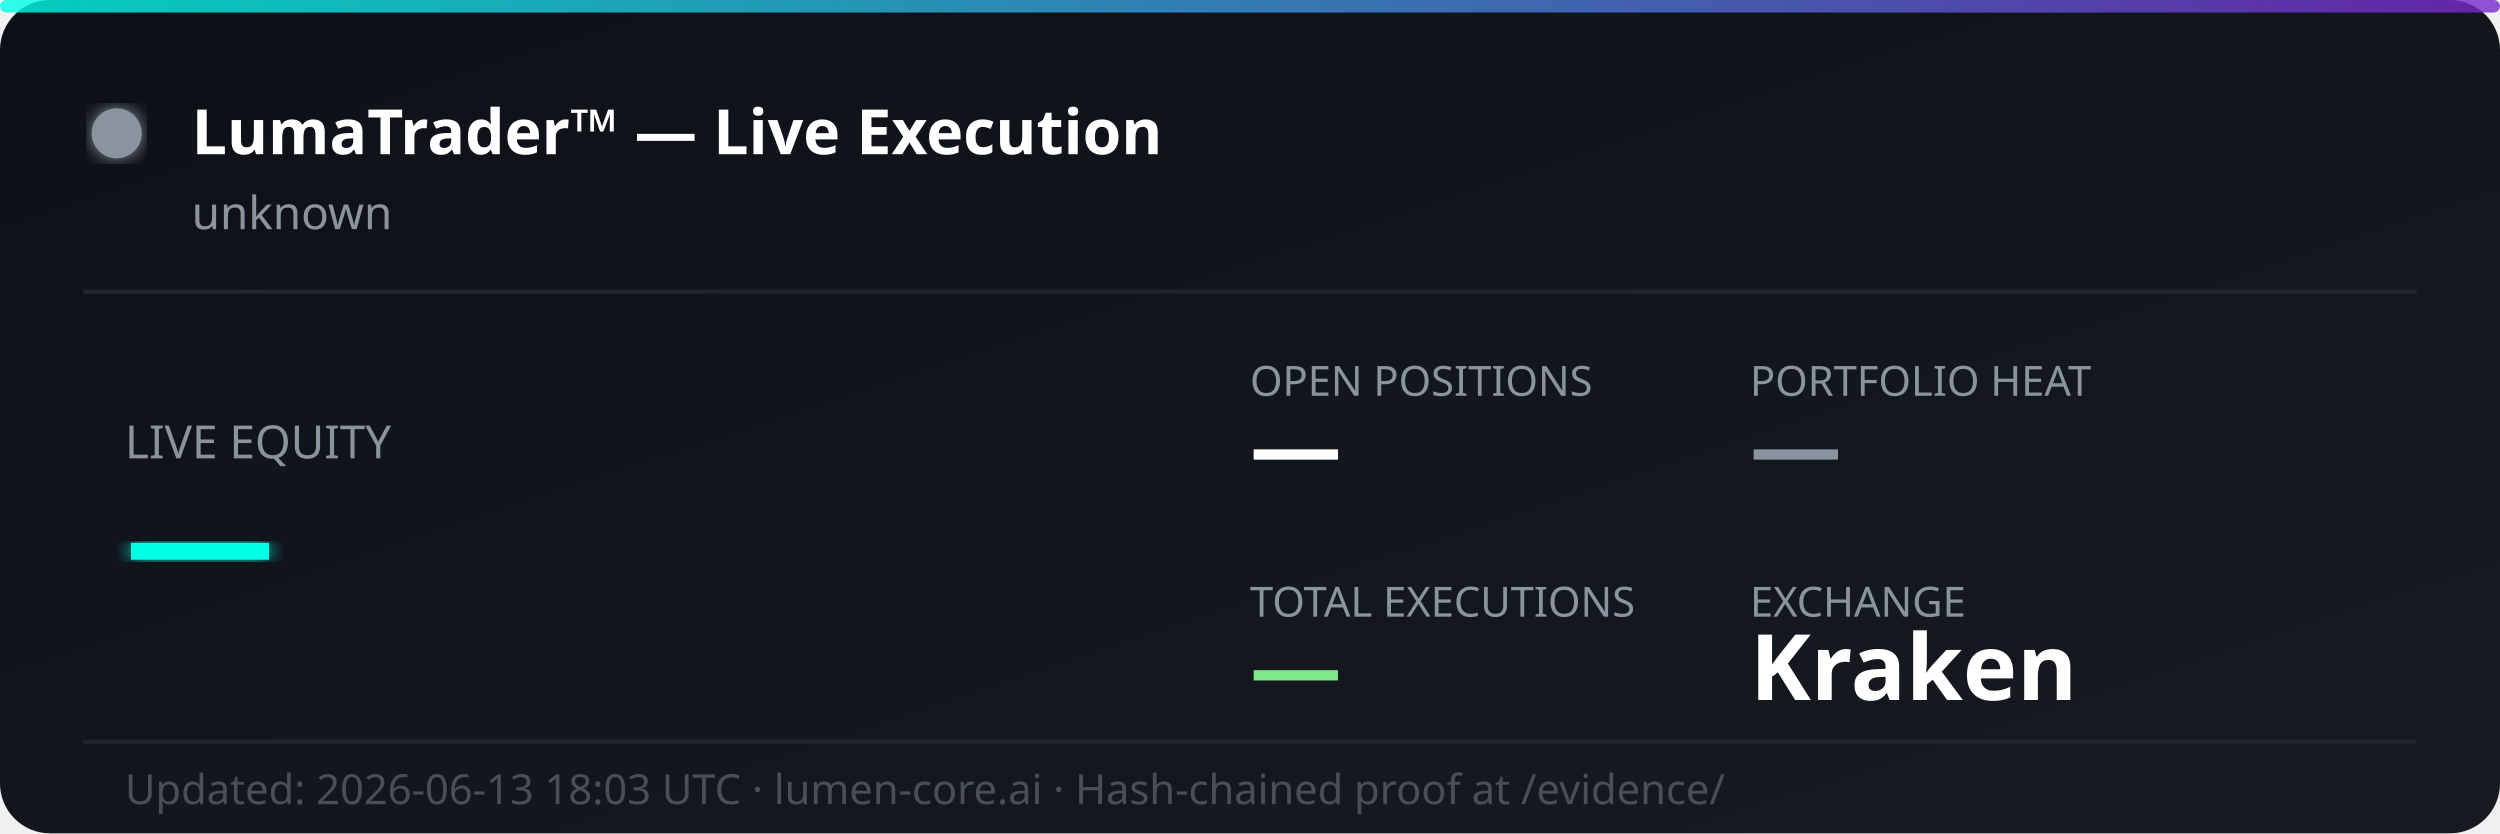
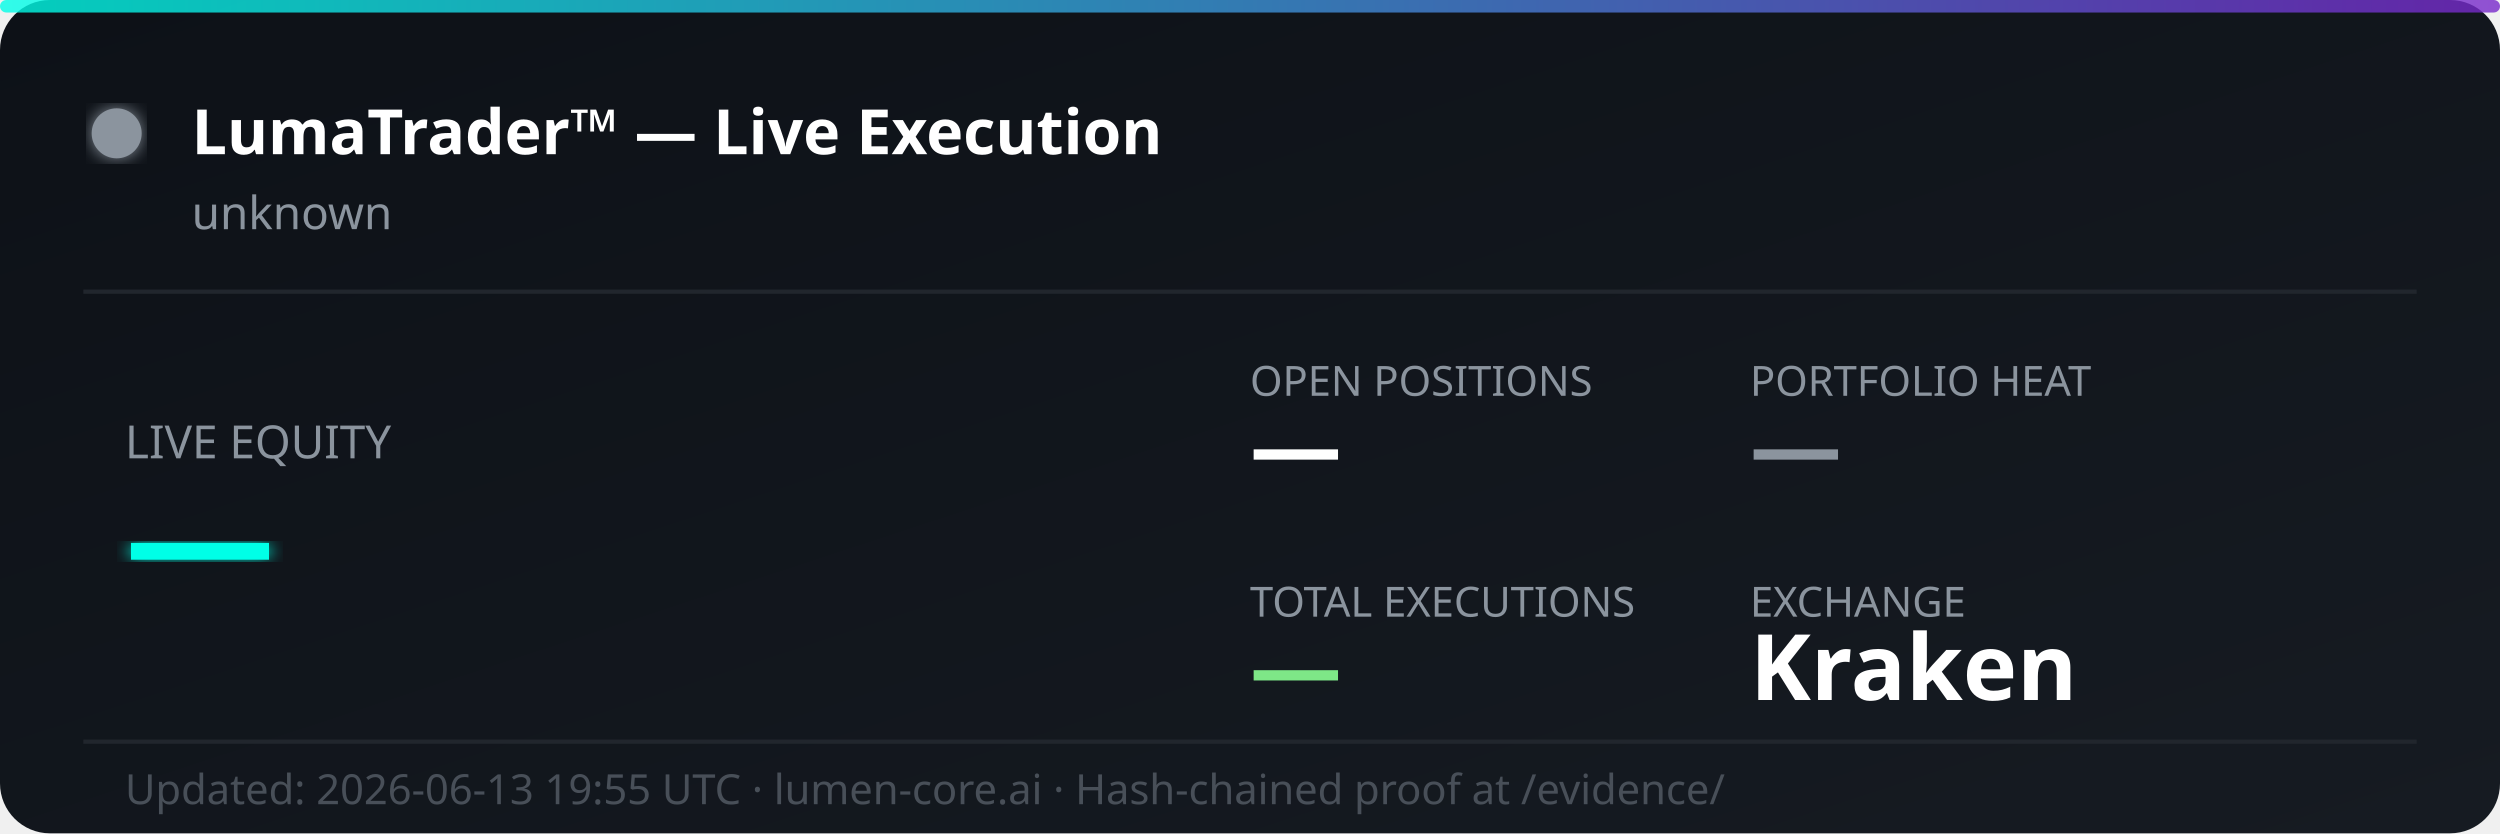
<svg xmlns="http://www.w3.org/2000/svg" width="600" height="200" viewBox="0 0 600 200" fill="none">
  <defs>
    <linearGradient id="bg" x1="0%" y1="0%" x2="100%" y2="100%">
      <stop offset="0%" style="stop-color:#0d1117;stop-opacity:1" />
      <stop offset="100%" style="stop-color:#161b22;stop-opacity:1" />
    </linearGradient>
    <linearGradient id="accent" x1="0%" y1="0%" x2="100%" y2="0%">
      <stop offset="0%" style="stop-color:#00ffe7;stop-opacity:0.8" />
      <stop offset="100%" style="stop-color:#7928ca;stop-opacity:0.8" />
    </linearGradient>
    <filter id="glow">
      <feGaussianBlur stdDeviation="2" result="coloredBlur" />
      <feMerge>
        <feMergeNode in="coloredBlur" />
        <feMergeNode in="SourceGraphic" />
      </feMerge>
    </filter>
  </defs>
  <rect width="600" height="200" rx="12" fill="url(#bg)" />
  <rect width="600" height="3" rx="1.5" fill="url(#accent)" />
  <circle cx="28" cy="32" r="6" fill="#8b949e" filter="url(#glow)">
    <animate attributeName="opacity" values="1;0.3;1" dur="2s" repeatCount="indefinite" />
  </circle>
  <text x="46" y="37" font-family="'Segoe UI', system-ui, sans-serif" font-size="15" font-weight="700" fill="#ffffff">LumaTrader™ — Live Execution</text>
  <text x="46" y="55" font-family="'Segoe UI', system-ui, sans-serif" font-size="11" fill="#8b949e">unknown</text>
  <line x1="20" y1="70" x2="580" y2="70" stroke="#21262d" stroke-width="1" />
  <text x="30" y="110" font-family="'Segoe UI', system-ui, sans-serif" font-size="11" fill="#8b949e">LIVE EQUITY</text>
  <text x="30" y="142" font-family="'Segoe UI', system-ui, sans-serif" font-size="36" font-weight="800" fill="#00ffe7" filter="url(#glow)">—</text>
  <text x="300" y="95" font-family="'Segoe UI', system-ui, sans-serif" font-size="10" fill="#8b949e">OPEN POSITIONS</text>
  <text x="300" y="115" font-family="'Segoe UI', system-ui, sans-serif" font-size="22" font-weight="700" fill="#ffffff">—</text>
  <text x="420" y="95" font-family="'Segoe UI', system-ui, sans-serif" font-size="10" fill="#8b949e">PORTFOLIO HEAT</text>
  <text x="420" y="115" font-family="'Segoe UI', system-ui, sans-serif" font-size="22" font-weight="700" fill="#8b949e">—</text>
  <text x="300" y="148" font-family="'Segoe UI', system-ui, sans-serif" font-size="10" fill="#8b949e">TOTAL EXECUTIONS</text>
  <text x="300" y="168" font-family="'Segoe UI', system-ui, sans-serif" font-size="22" font-weight="700" fill="#7ee787">—</text>
  <text x="420" y="148" font-family="'Segoe UI', system-ui, sans-serif" font-size="10" fill="#8b949e">EXCHANGE</text>
  <text x="420" y="168" font-family="'Segoe UI', system-ui, sans-serif" font-size="22" font-weight="700" fill="#ffffff">Kraken</text>
  <line x1="20" y1="178" x2="580" y2="178" stroke="#21262d" stroke-width="1" />
-   <text x="30" y="193" font-family="'Segoe UI', system-ui, sans-serif" font-size="10" fill="#484f58">Updated: 2026-06-13 18:03 UTC · lumen-core.ai · Hash-chained proof at /evidence/</text>
+   <text x="30" y="193" font-family="'Segoe UI', system-ui, sans-serif" font-size="10" fill="#484f58">Updated: 2026-06-13 19:55 UTC · lumen-core.ai · Hash-chained proof at /evidence/</text>
</svg>
